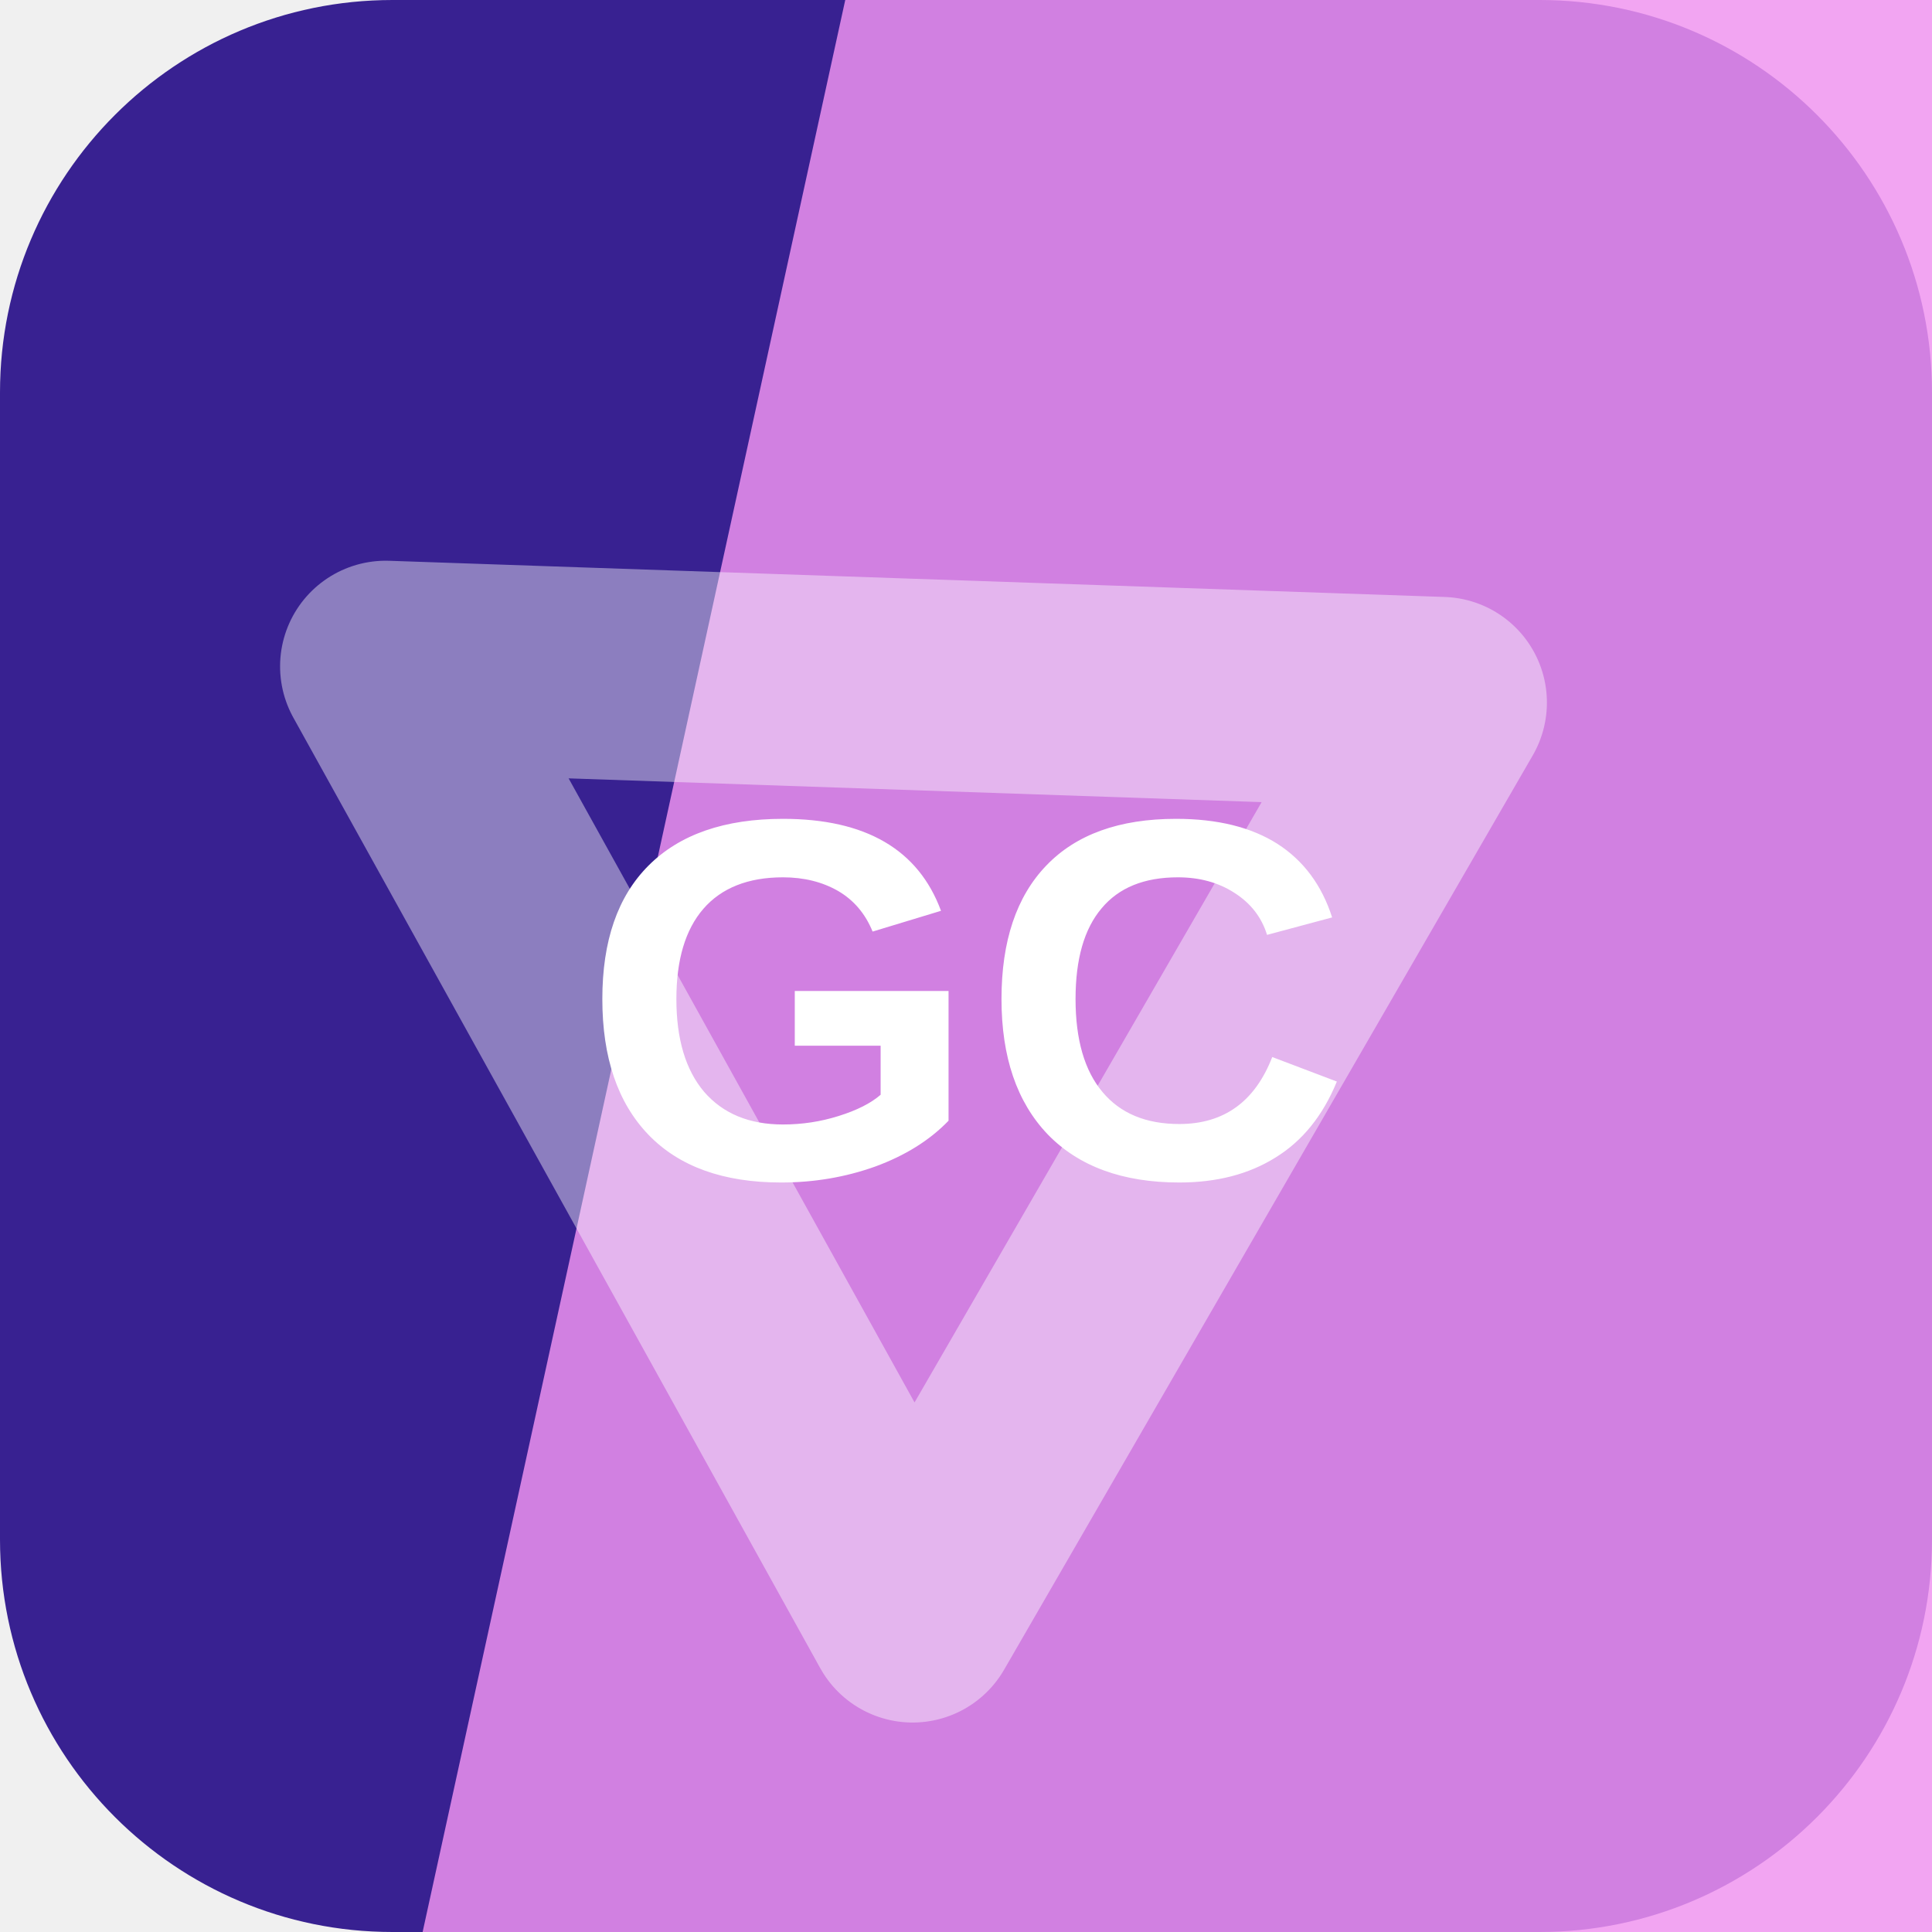
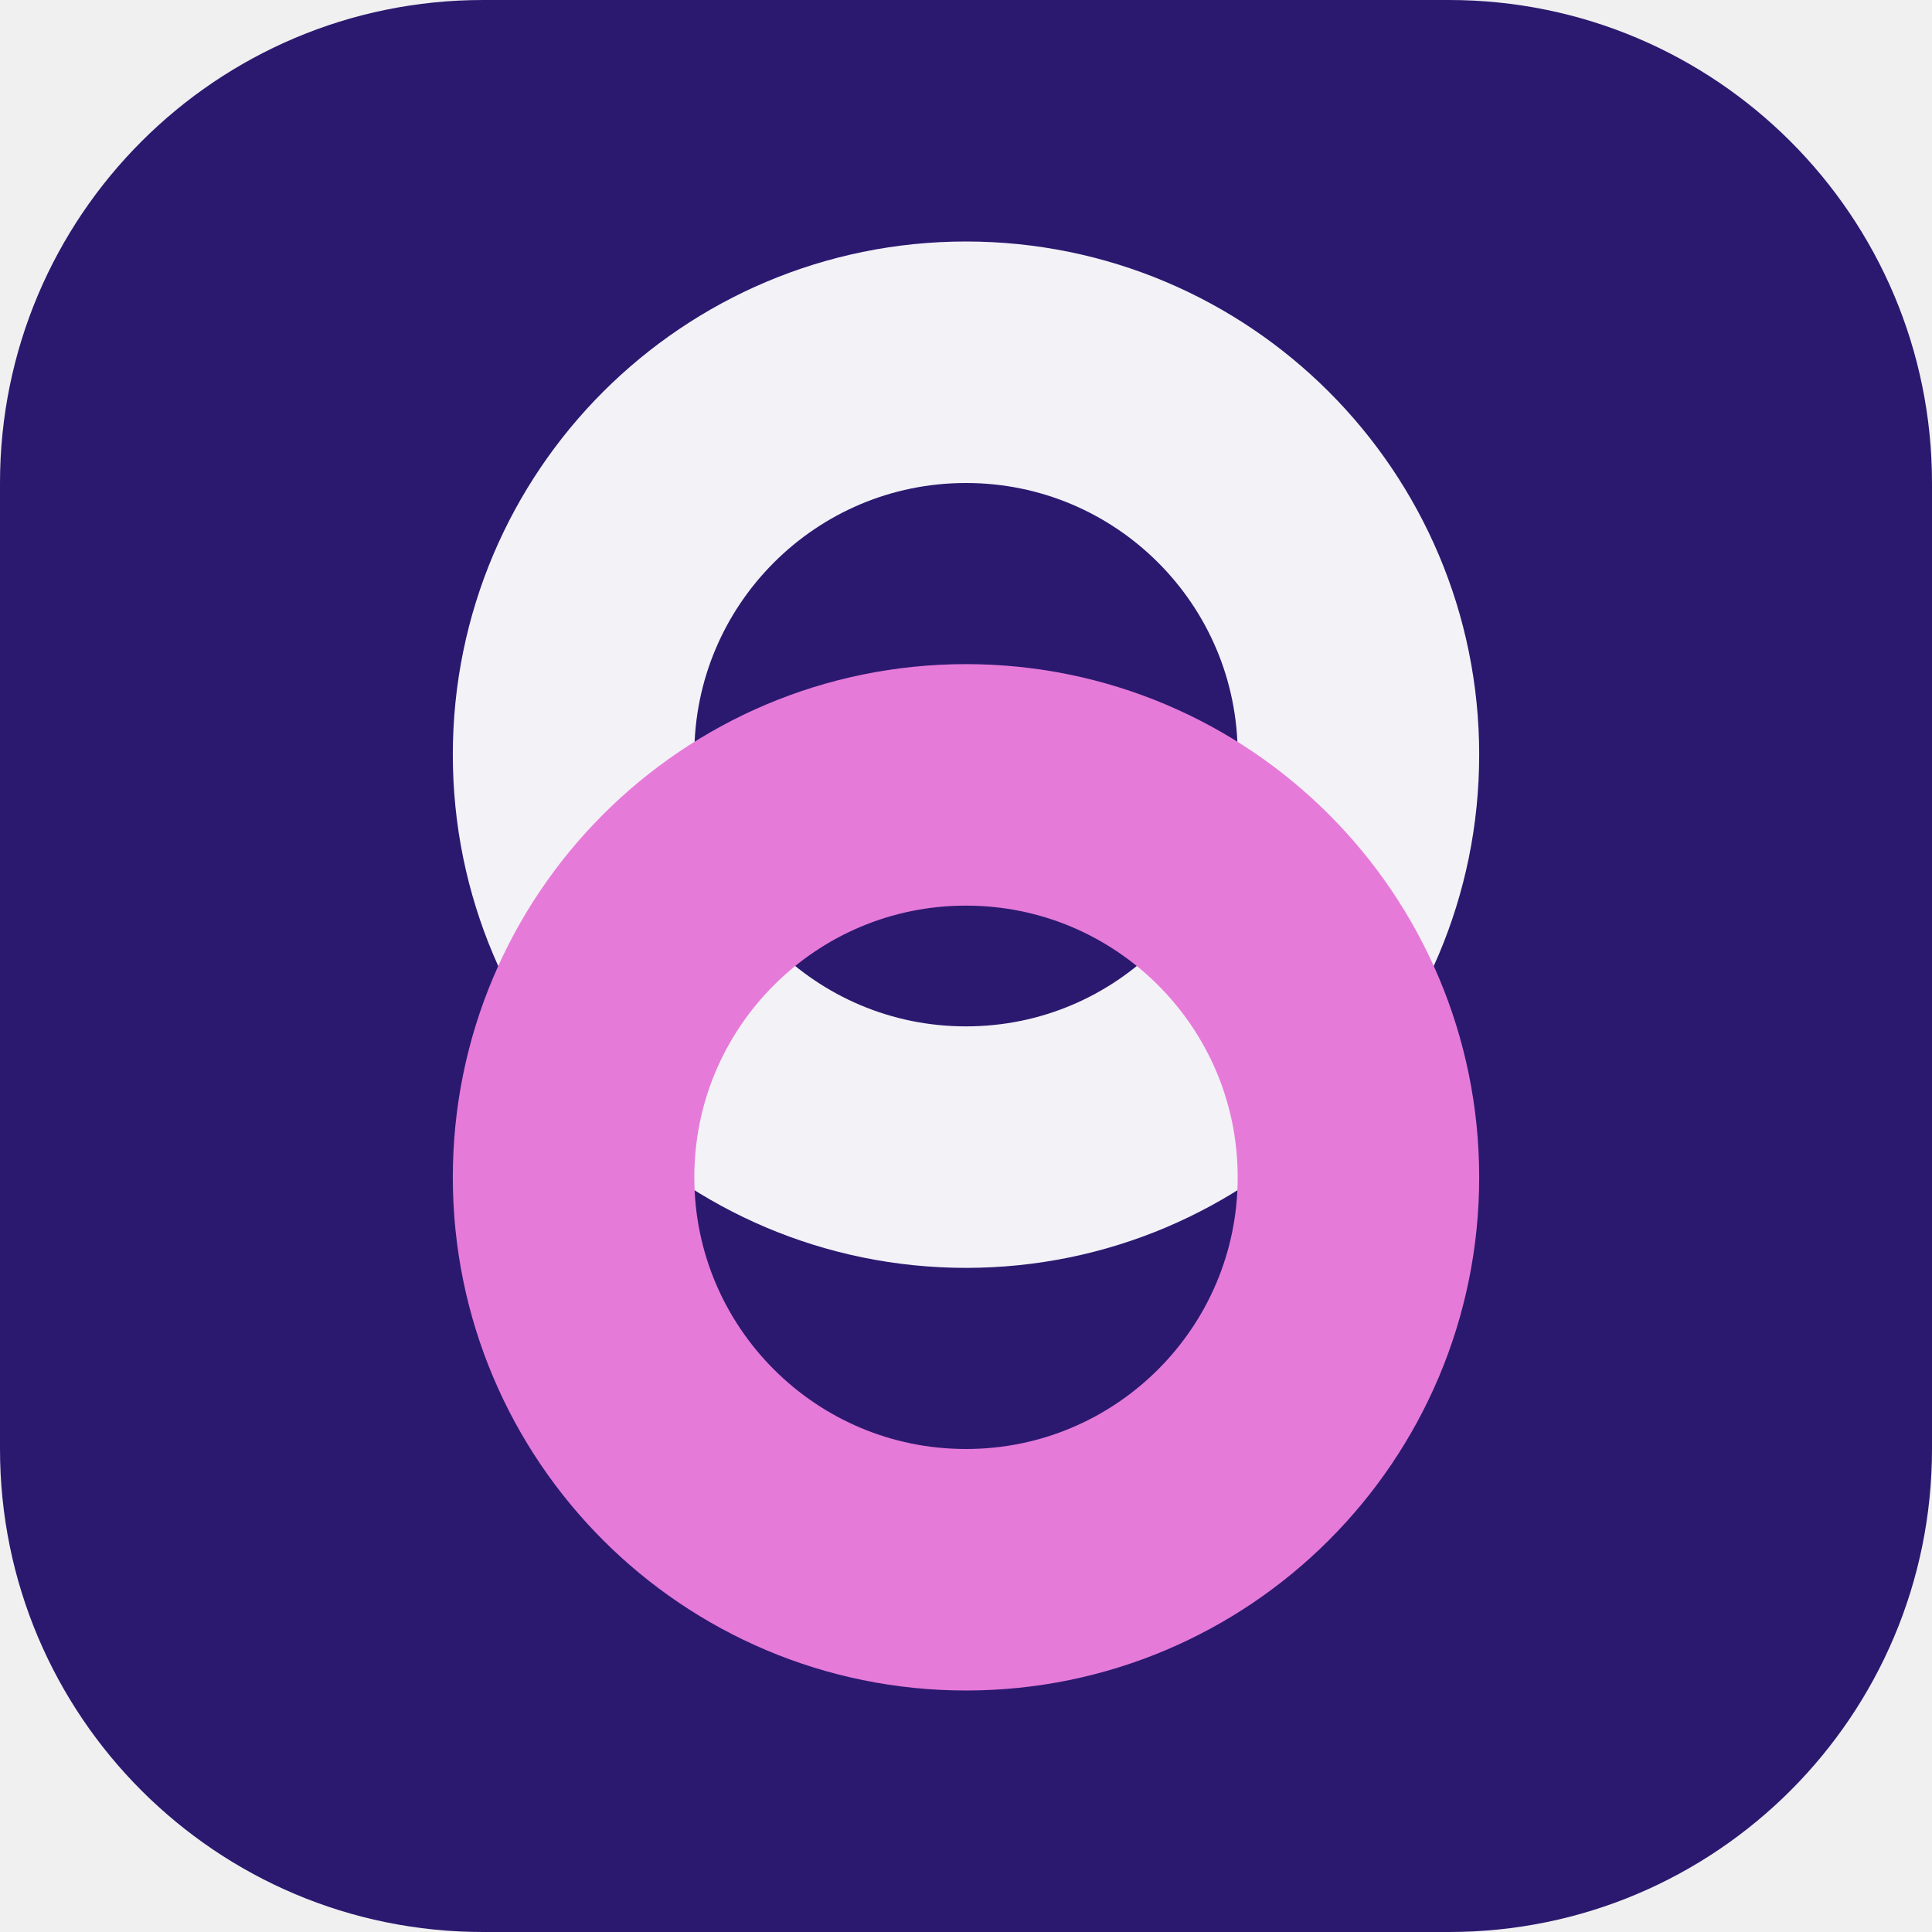
<svg xmlns="http://www.w3.org/2000/svg" width="64" height="64" viewBox="0 0 64 64" role="img">
-   <rect width="64" height="64" rx="13" fill="hsl(252 63% 35%)" />
-   <path d="M28 0h36v64H14Z" fill="hsl(300 80% 77%)" opacity="0.82" />
-   <g transform="rotate(241 32 32)" opacity="0.42">
-     <path d="M14 20h36L32 50Z" fill="none" stroke="#ffffff" stroke-width="7" stroke-linejoin="round" />
+   <rect width="64" height="64" rx="16" fill="hsl(252 63% 27%)" />
+   <g transform="rotate(90 32 32)">
+     <circle cx="25" cy="32" r="13" fill="none" stroke="hsl(252 24% 96%)" stroke-width="8" />
+     <circle cx="39" cy="32" r="13" fill="none" stroke="hsl(307 68% 69%)" stroke-width="8" />
  </g>
-   <text x="32" y="39" text-anchor="middle" fill="#ffffff" font-family="Arial,Helvetica,sans-serif" font-size="17" font-weight="700" letter-spacing="0">GC</text>
</svg>
